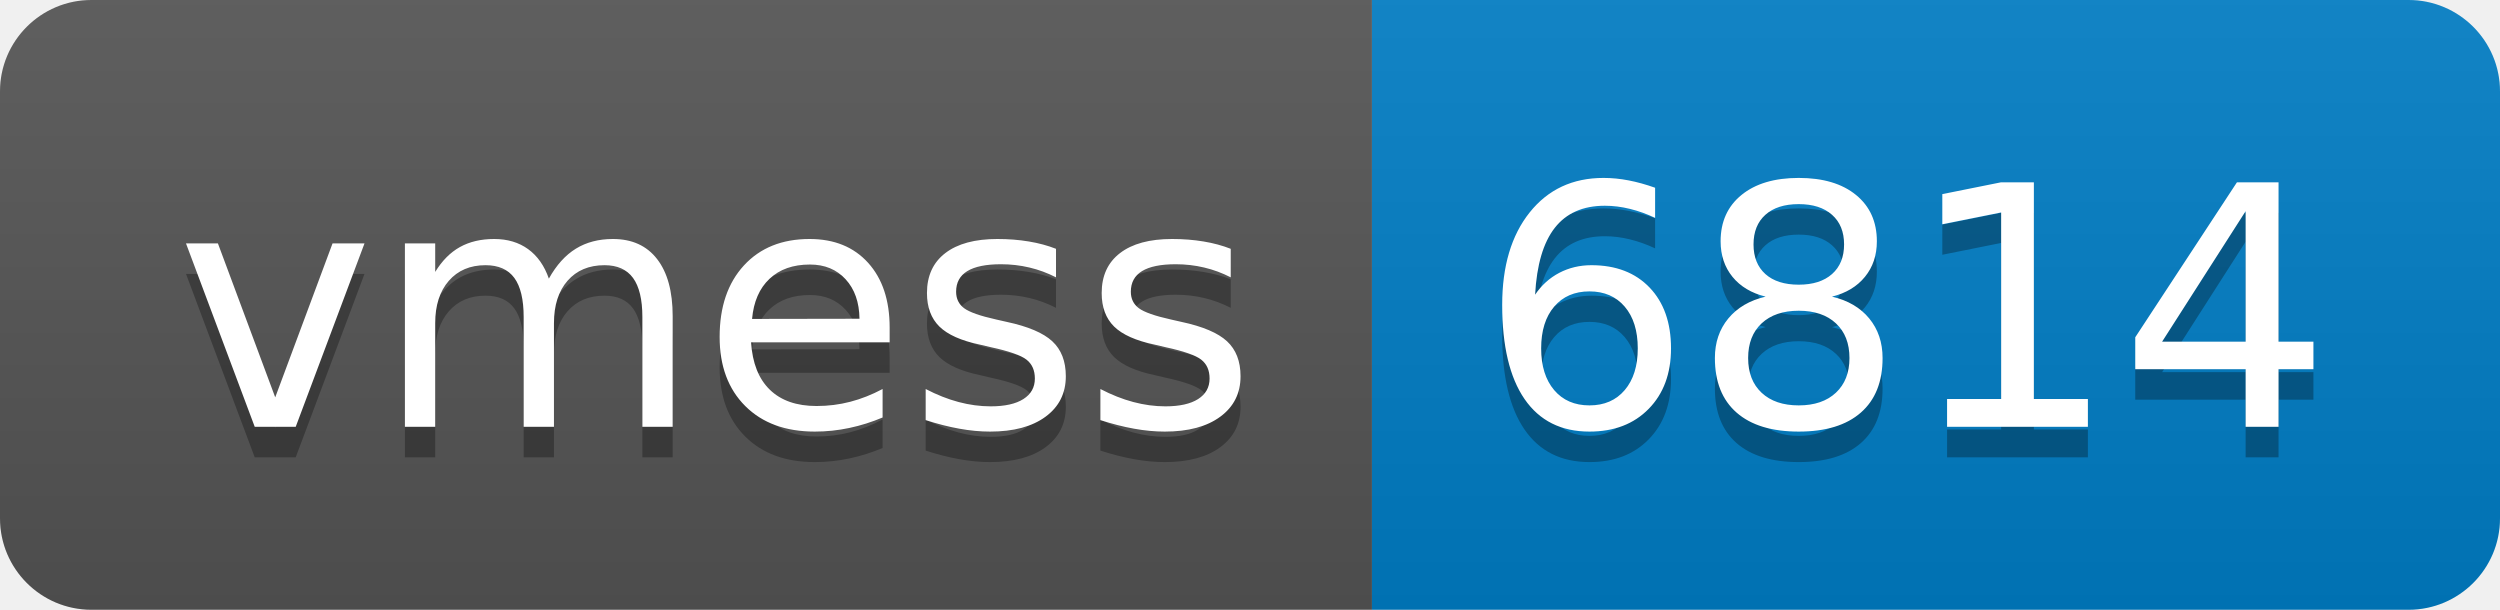
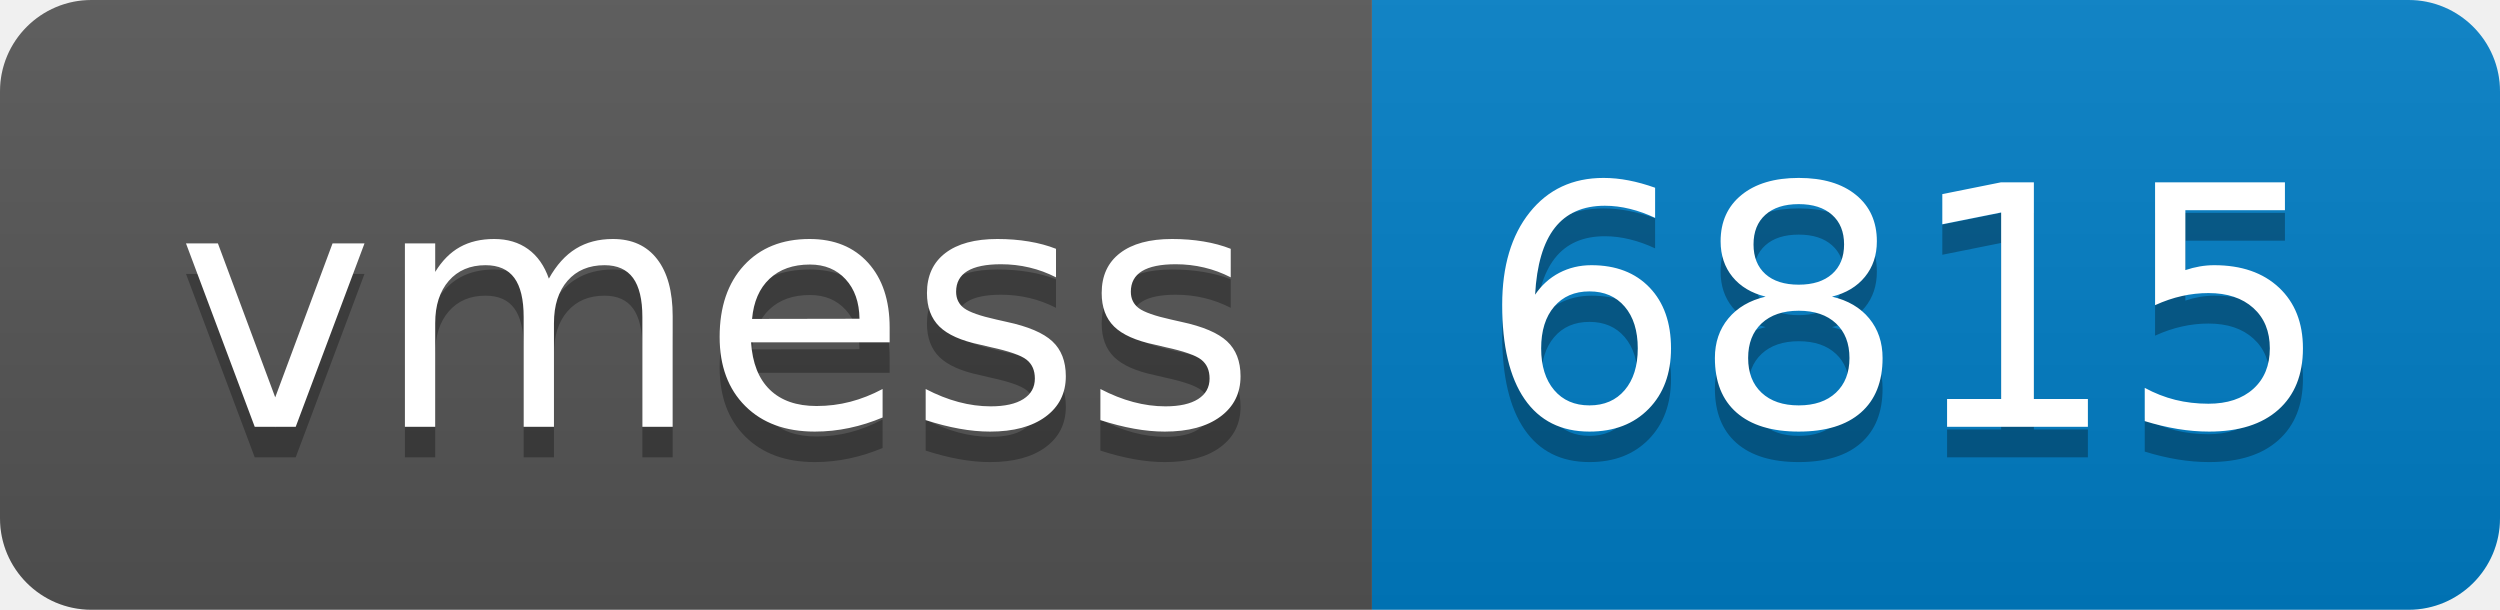
- <svg xmlns="http://www.w3.org/2000/svg" width="82" height="20" role="img" aria-label="vmess: 6814">
+ <svg xmlns="http://www.w3.org/2000/svg" width="82" height="20" role="img" aria-label="vmess: 6815">
  <linearGradient id="s" x2="0" y2="100%">
    <stop offset="0" stop-color="#bbb" stop-opacity=".1" />
    <stop offset="1" stop-opacity=".1" />
  </linearGradient>
  <clipPath id="r">
    <rect width="82" height="20" rx="3" fill="#fff" />
  </clipPath>
  <g clip-path="url(#r)">
    <rect width="45" height="20" fill="#555" />
    <rect x="45" width="37" height="20" fill="#007ec6" />
    <rect width="82" height="20" fill="url(#s)" />
  </g>
  <g fill="#fff" text-anchor="middle" font-family="Verdana,Geneva,DejaVu Sans,sans-serif" text-rendering="geometricPrecision" font-size="110">
    <text aria-hidden="true" x="235" y="150" fill="#010101" fill-opacity=".3" transform="scale(.1)" textLength="350">vmess</text>
    <text x="235" y="140" transform="scale(.1)" fill="#fff" textLength="350">vmess</text>
-     <text aria-hidden="true" x="625" y="150" fill="#010101" fill-opacity=".3" transform="scale(.1)" textLength="270">6814</text>
-     <text x="625" y="140" transform="scale(.1)" fill="#fff" textLength="270">6814</text>
+     <text aria-hidden="true" x="625" y="150" fill="#010101" fill-opacity=".3" transform="scale(.1)" textLength="270">6815</text>
+     <text x="625" y="140" transform="scale(.1)" fill="#fff" textLength="270">6815</text>
  </g>
</svg>
